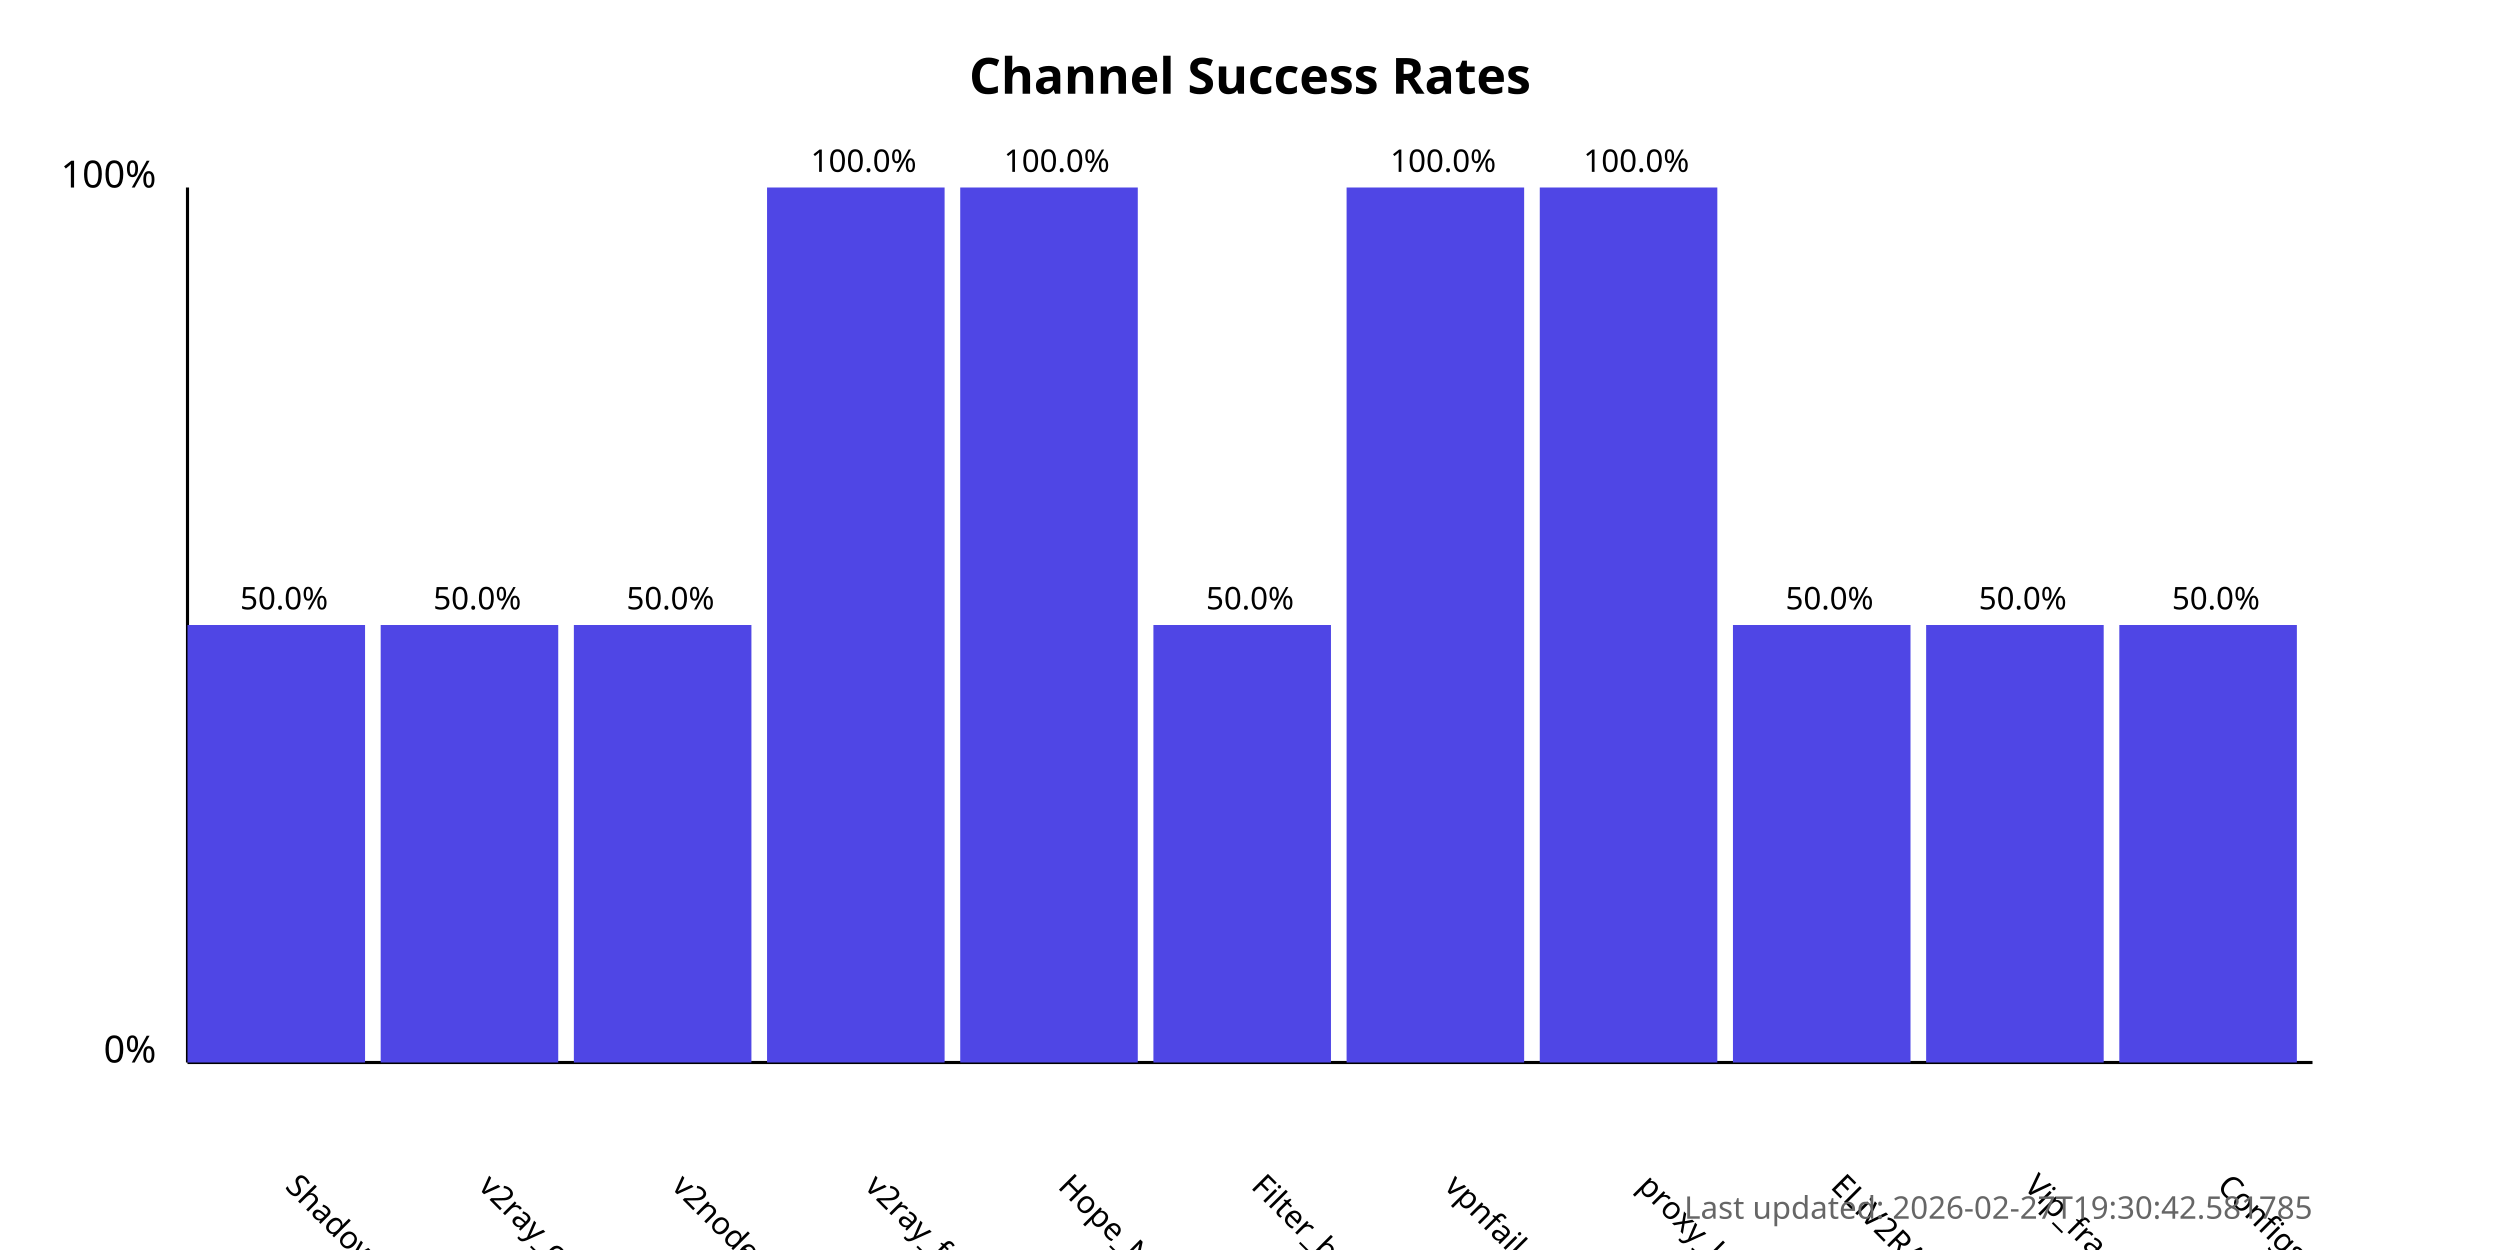
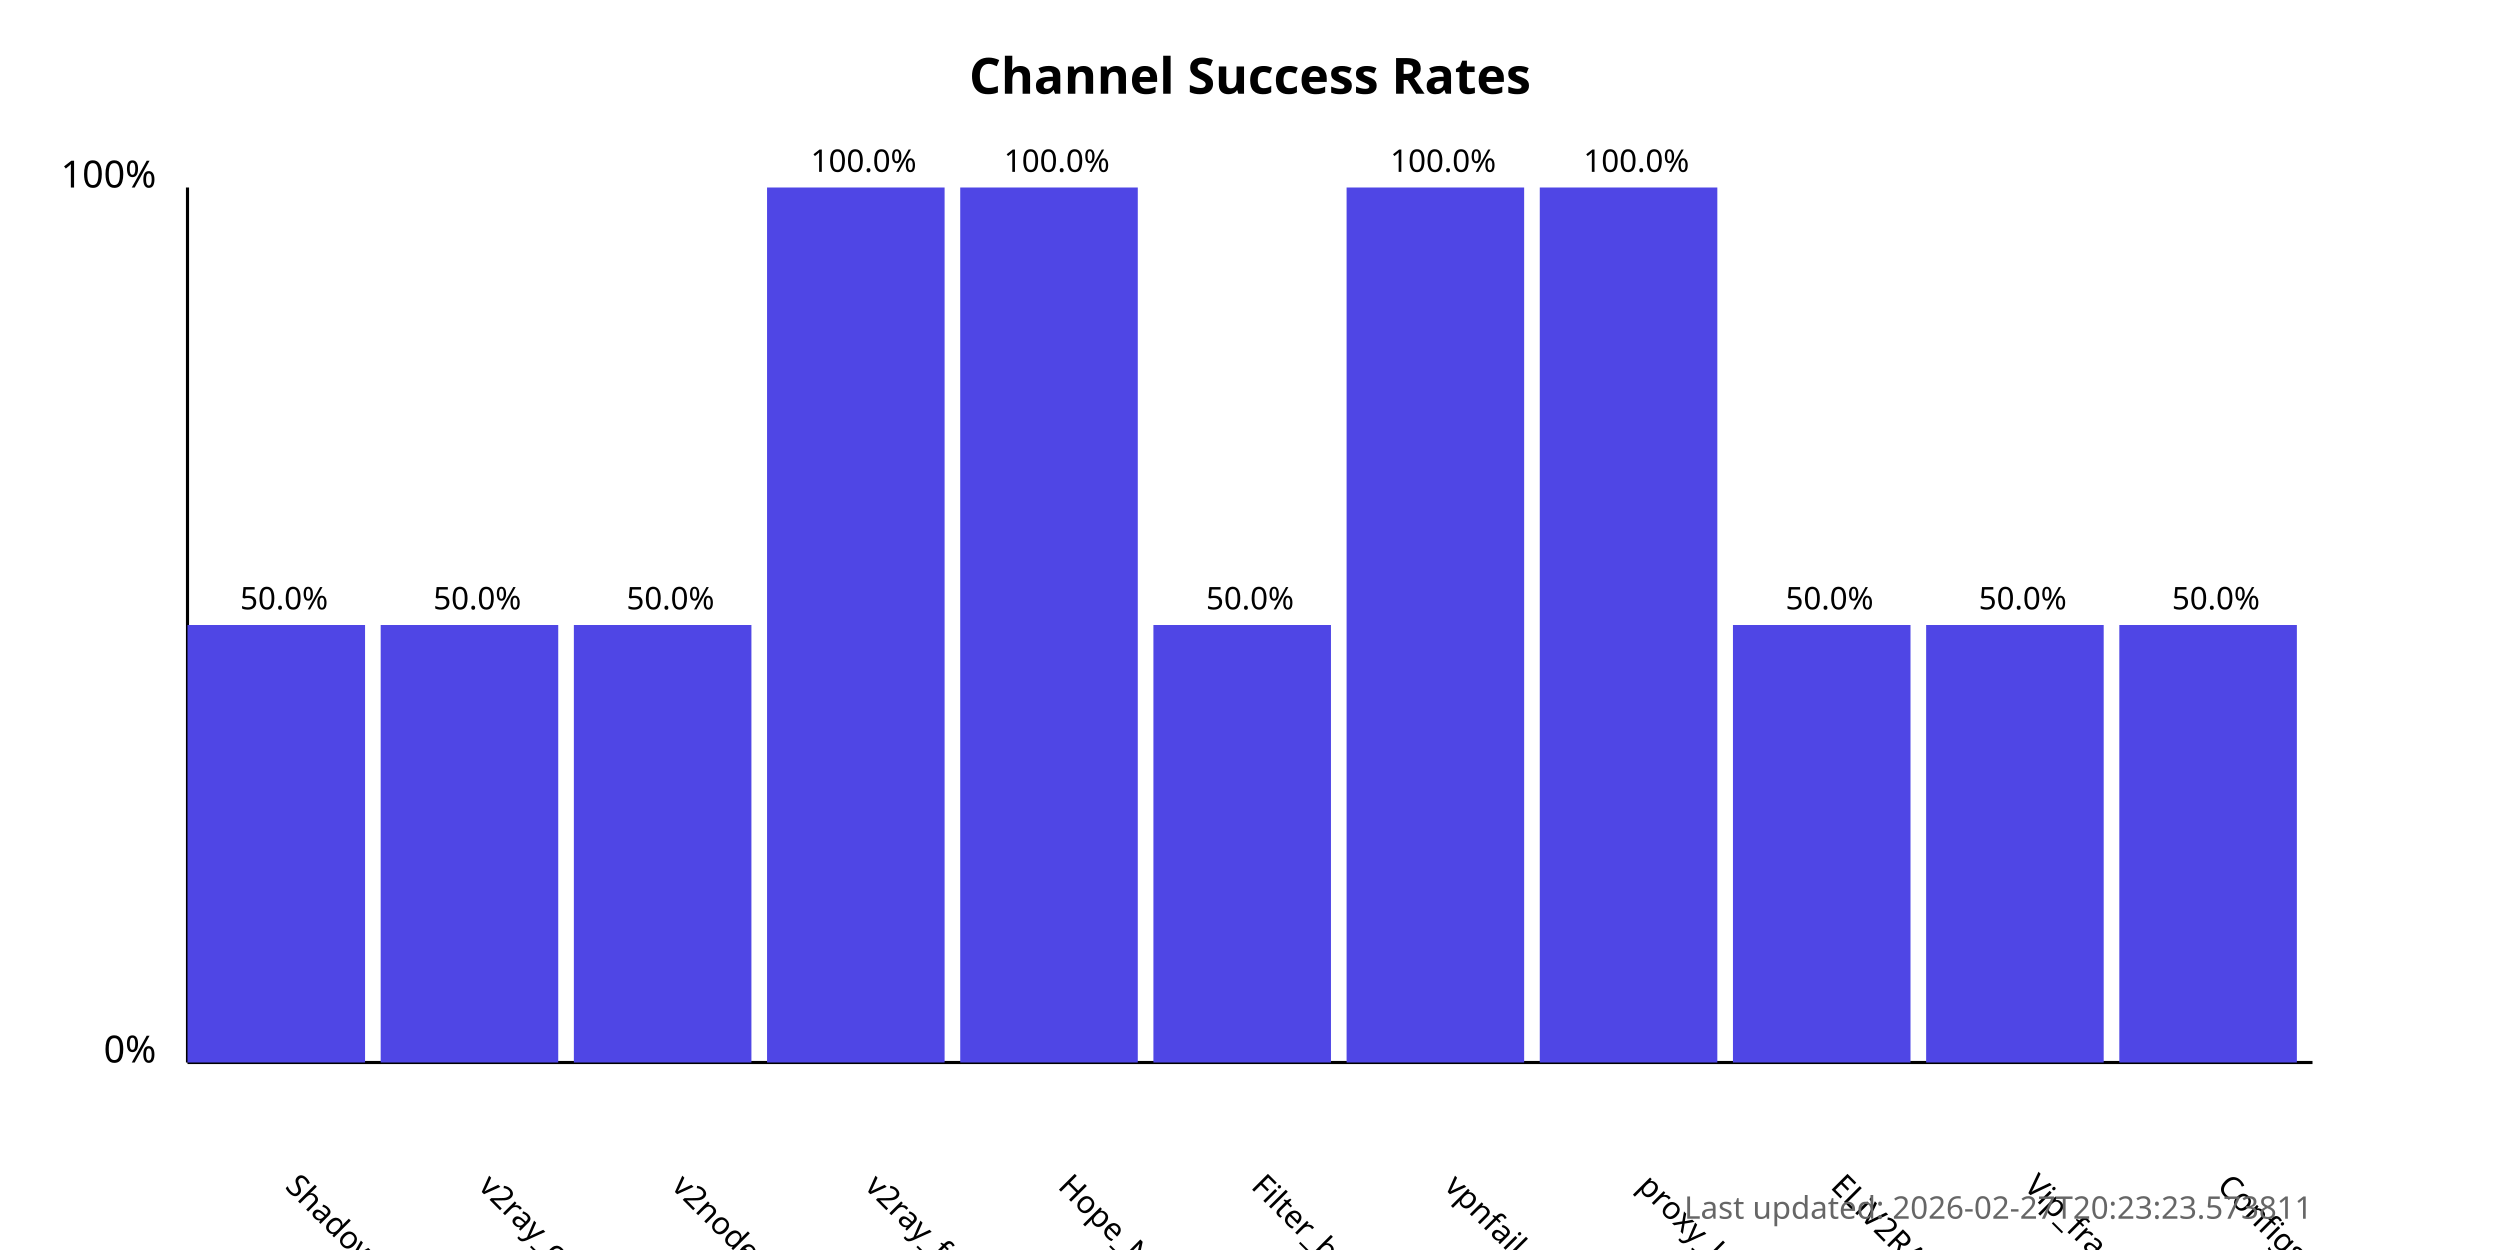
<svg xmlns="http://www.w3.org/2000/svg" width="800" height="400">
  <style>
            .chart-title { font: bold 16px sans-serif; }
            .axis-label { font: 12px sans-serif; }
            .tick-label { font: 10px sans-serif; }
            .bar { fill: #4f46e5; }
            .bar:hover { fill: #6366f1; }
            .timestamp { font: 10px sans-serif; fill: #666; }
        </style>
  <text x="400.0" y="30" text-anchor="middle" class="chart-title">
            Channel Success Rates
        </text>
  <line x1="60" y1="340" x2="60" y2="60" stroke="black" stroke-width="1" />
  <line x1="60" y1="340" x2="740" y2="340" stroke="black" stroke-width="1" />
  <text x="50" y="340" text-anchor="end" class="axis-label">0%</text>
  <text x="50" y="60" text-anchor="end" class="axis-label">100%</text>
  <g>
    <rect x="60" y="200.0" width="56.818" height="140.0" class="bar" />
    <text x="90.909" y="380" transform="rotate(45, 90.90909, 380)" text-anchor="start" class="tick-label">
                ShadowProxy66
            </text>
    <text x="90.909" y="195.0" text-anchor="middle" class="tick-label">
                50.0%
            </text>
  </g>
  <g>
    <rect x="121.818" y="200.0" width="56.818" height="140.0" class="bar" />
    <text x="152.727" y="380" transform="rotate(45, 152.7273, 380)" text-anchor="start" class="tick-label">
                v2ray_configs_pool
            </text>
    <text x="152.727" y="195.0" text-anchor="middle" class="tick-label">
                50.0%
            </text>
  </g>
  <g>
    <rect x="183.636" y="200.0" width="56.818" height="140.0" class="bar" />
    <text x="214.545" y="380" transform="rotate(45, 214.5455, 380)" text-anchor="start" class="tick-label">
                v2nodes
            </text>
    <text x="214.545" y="195.0" text-anchor="middle" class="tick-label">
                50.0%
            </text>
  </g>
  <g>
    <rect x="245.455" y="60.0" width="56.818" height="280.0" class="bar" />
    <text x="276.364" y="380" transform="rotate(45, 276.3636, 380)" text-anchor="start" class="tick-label">
                v2ray_free_conf
            </text>
    <text x="276.364" y="55.0" text-anchor="middle" class="tick-label">
                100.0%
            </text>
  </g>
  <g>
    <rect x="307.273" y="60.0" width="56.818" height="280.0" class="bar" />
    <text x="338.182" y="380" transform="rotate(45, 338.1818, 380)" text-anchor="start" class="tick-label">
                Hope_Net
            </text>
    <text x="338.182" y="55.0" text-anchor="middle" class="tick-label">
                100.0%
            </text>
  </g>
  <g>
    <rect x="369.091" y="200.0" width="56.818" height="140.0" class="bar" />
    <text x="400.0" y="380" transform="rotate(45, 400.0, 380)" text-anchor="start" class="tick-label">
                Filter_breaker
            </text>
    <text x="400.0" y="195.0" text-anchor="middle" class="tick-label">
                50.0%
            </text>
  </g>
  <g>
    <rect x="430.909" y="60.0" width="56.818" height="280.0" class="bar" />
    <text x="461.818" y="380" transform="rotate(45, 461.8182, 380)" text-anchor="start" class="tick-label">
                vpnfail_vless
            </text>
    <text x="461.818" y="55.0" text-anchor="middle" class="tick-label">
                100.0%
            </text>
  </g>
  <g>
    <rect x="492.727" y="60.0" width="56.818" height="280.0" class="bar" />
    <text x="523.636" y="380" transform="rotate(45, 523.6364, 380)" text-anchor="start" class="tick-label">
                proxy_kafee
            </text>
    <text x="523.636" y="55.0" text-anchor="middle" class="tick-label">
                100.0%
            </text>
  </g>
  <g>
    <rect x="554.545" y="200.0" width="56.818" height="140.0" class="bar" />
    <text x="585.455" y="380" transform="rotate(45, 585.4545, 380)" text-anchor="start" class="tick-label">
                ELiV2RAY
            </text>
    <text x="585.455" y="195.0" text-anchor="middle" class="tick-label">
                50.0%
            </text>
  </g>
  <g>
    <rect x="616.364" y="200.0" width="56.818" height="140.0" class="bar" />
    <text x="647.273" y="380" transform="rotate(45, 647.2727, 380)" text-anchor="start" class="tick-label">
                Vip_fragment_v2ray
            </text>
    <text x="647.273" y="195.0" text-anchor="middle" class="tick-label">
                50.0%
            </text>
  </g>
  <g>
    <rect x="678.182" y="200.0" width="56.818" height="140.0" class="bar" />
    <text x="709.091" y="380" transform="rotate(45, 709.0909, 380)" text-anchor="start" class="tick-label">
                ConfigsHubPlus
            </text>
    <text x="709.091" y="195.0" text-anchor="middle" class="tick-label">
                50.0%
            </text>
  </g>
  <text x="740" y="390" text-anchor="end" class="timestamp">
-             Last updated: 2026-02-27T19:30:42.581785
+             Last updated: 2026-02-27T20:23:23.573811
        </text>
</svg>
